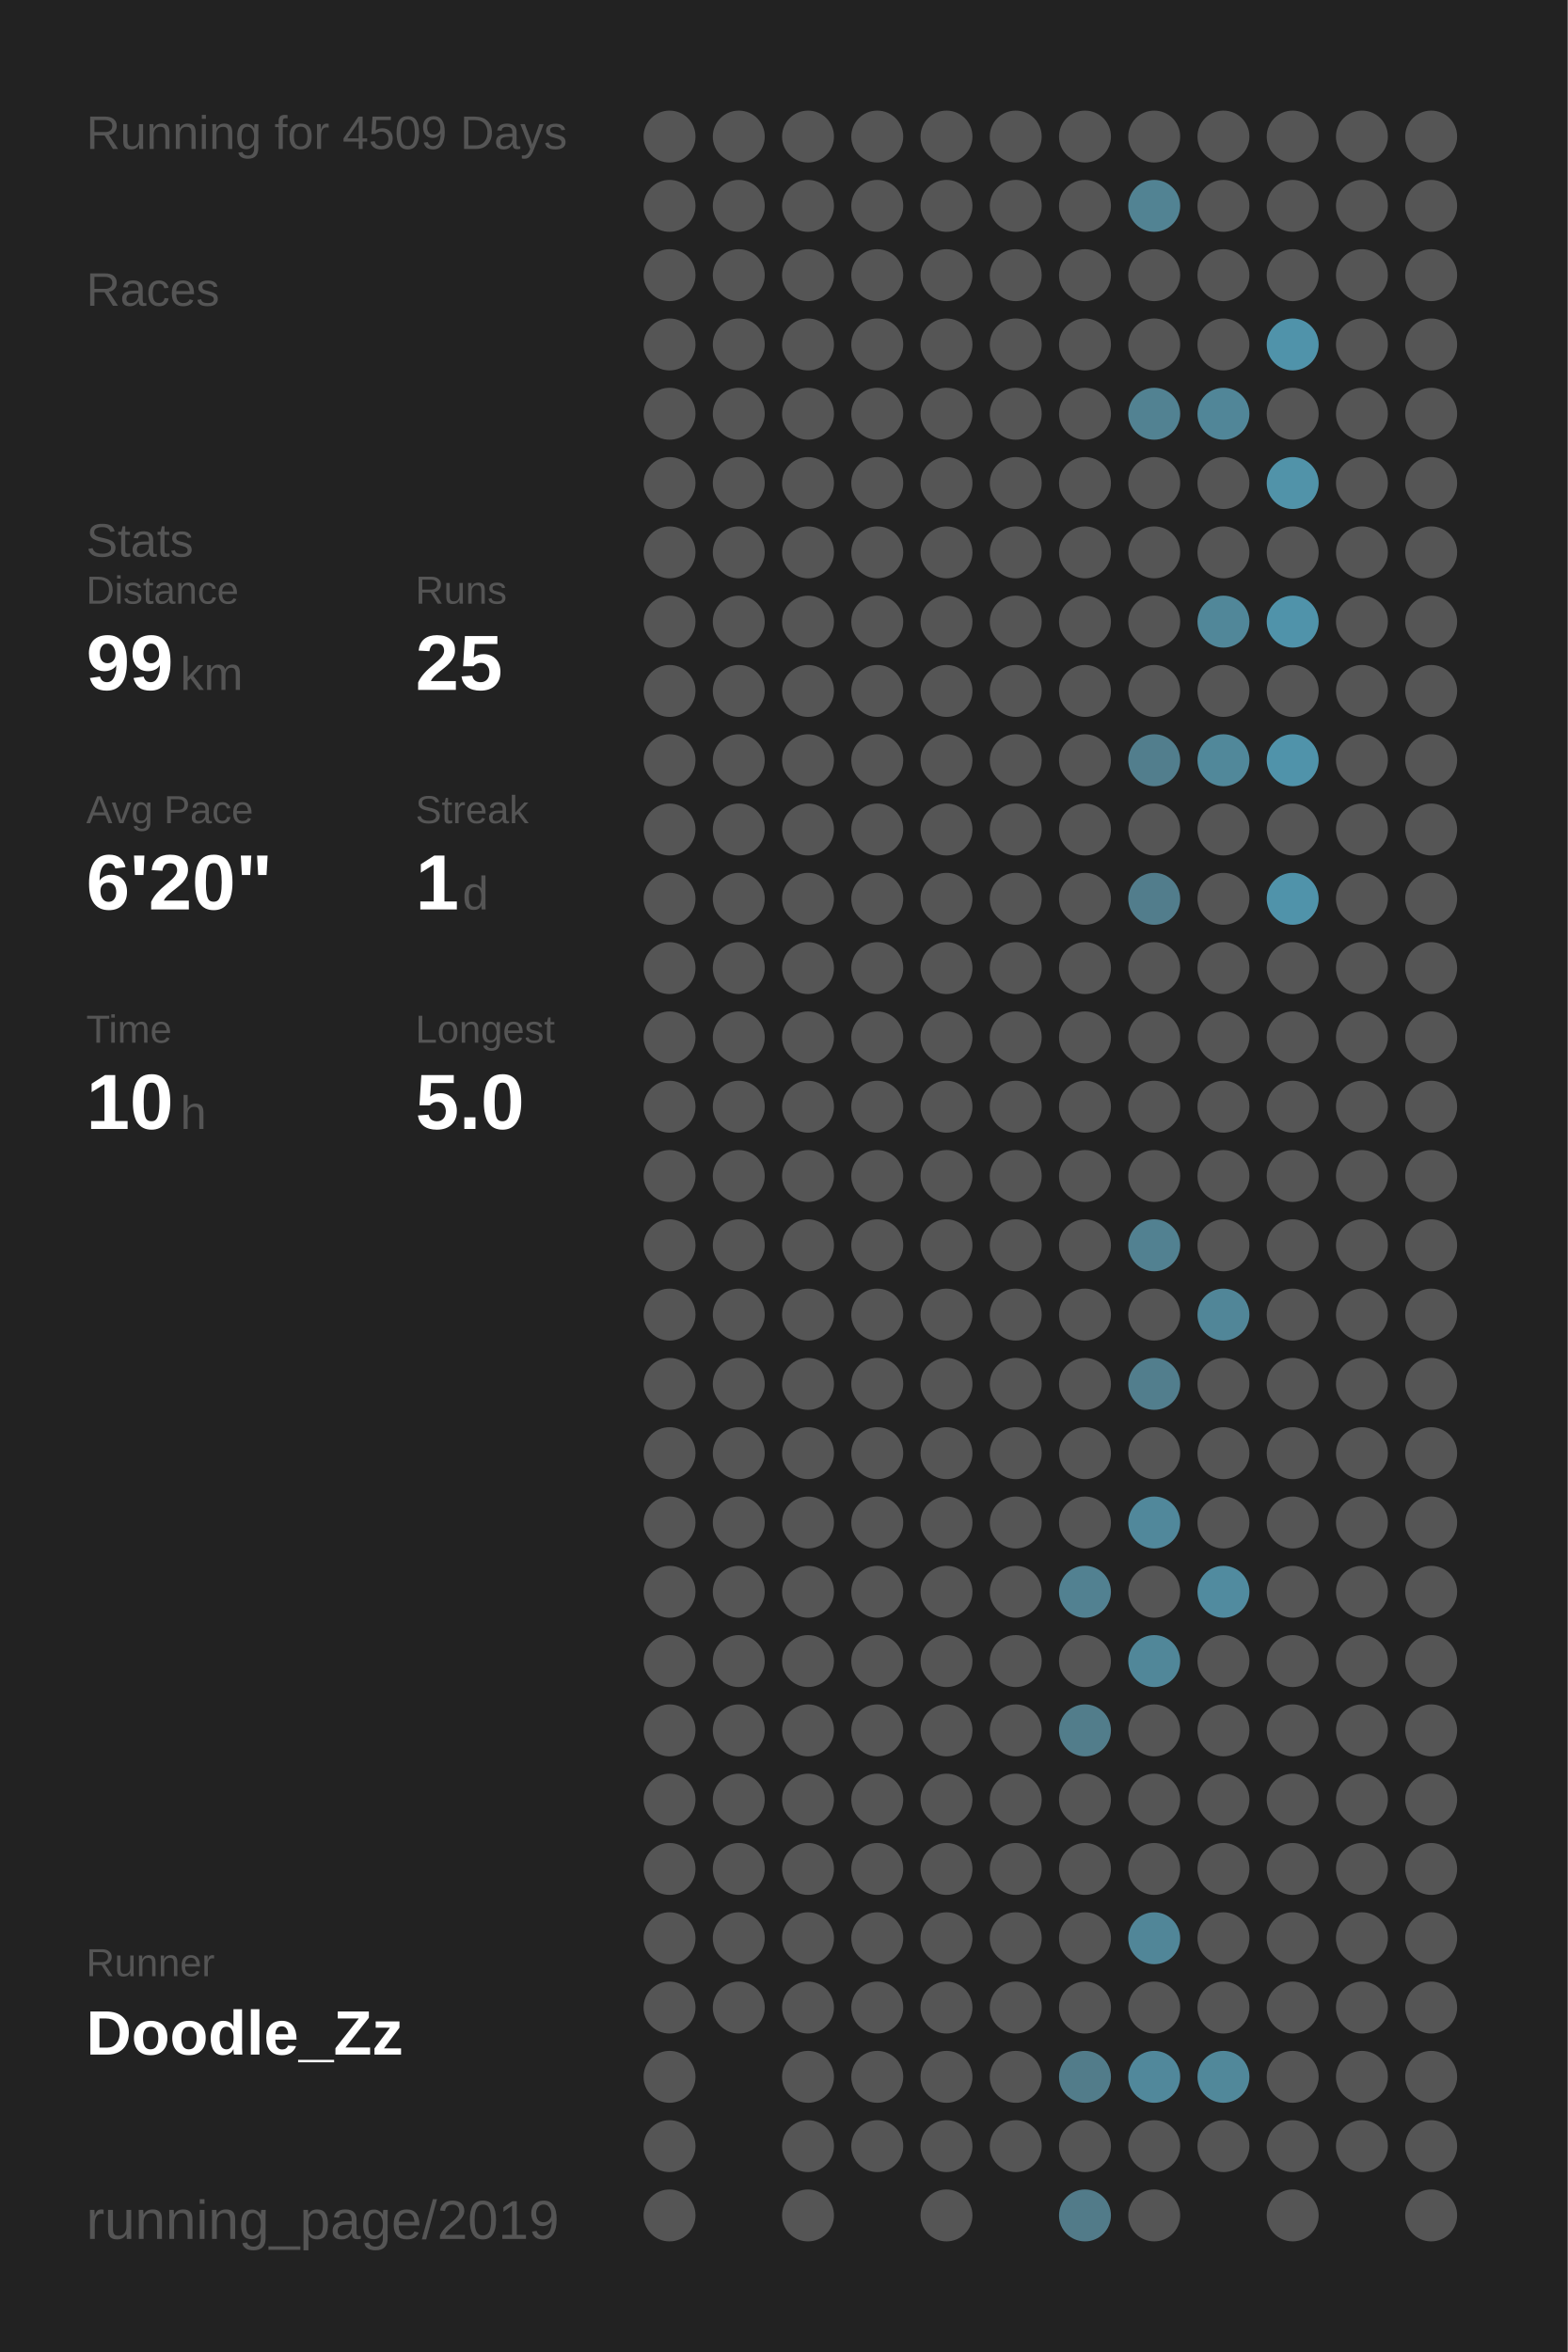
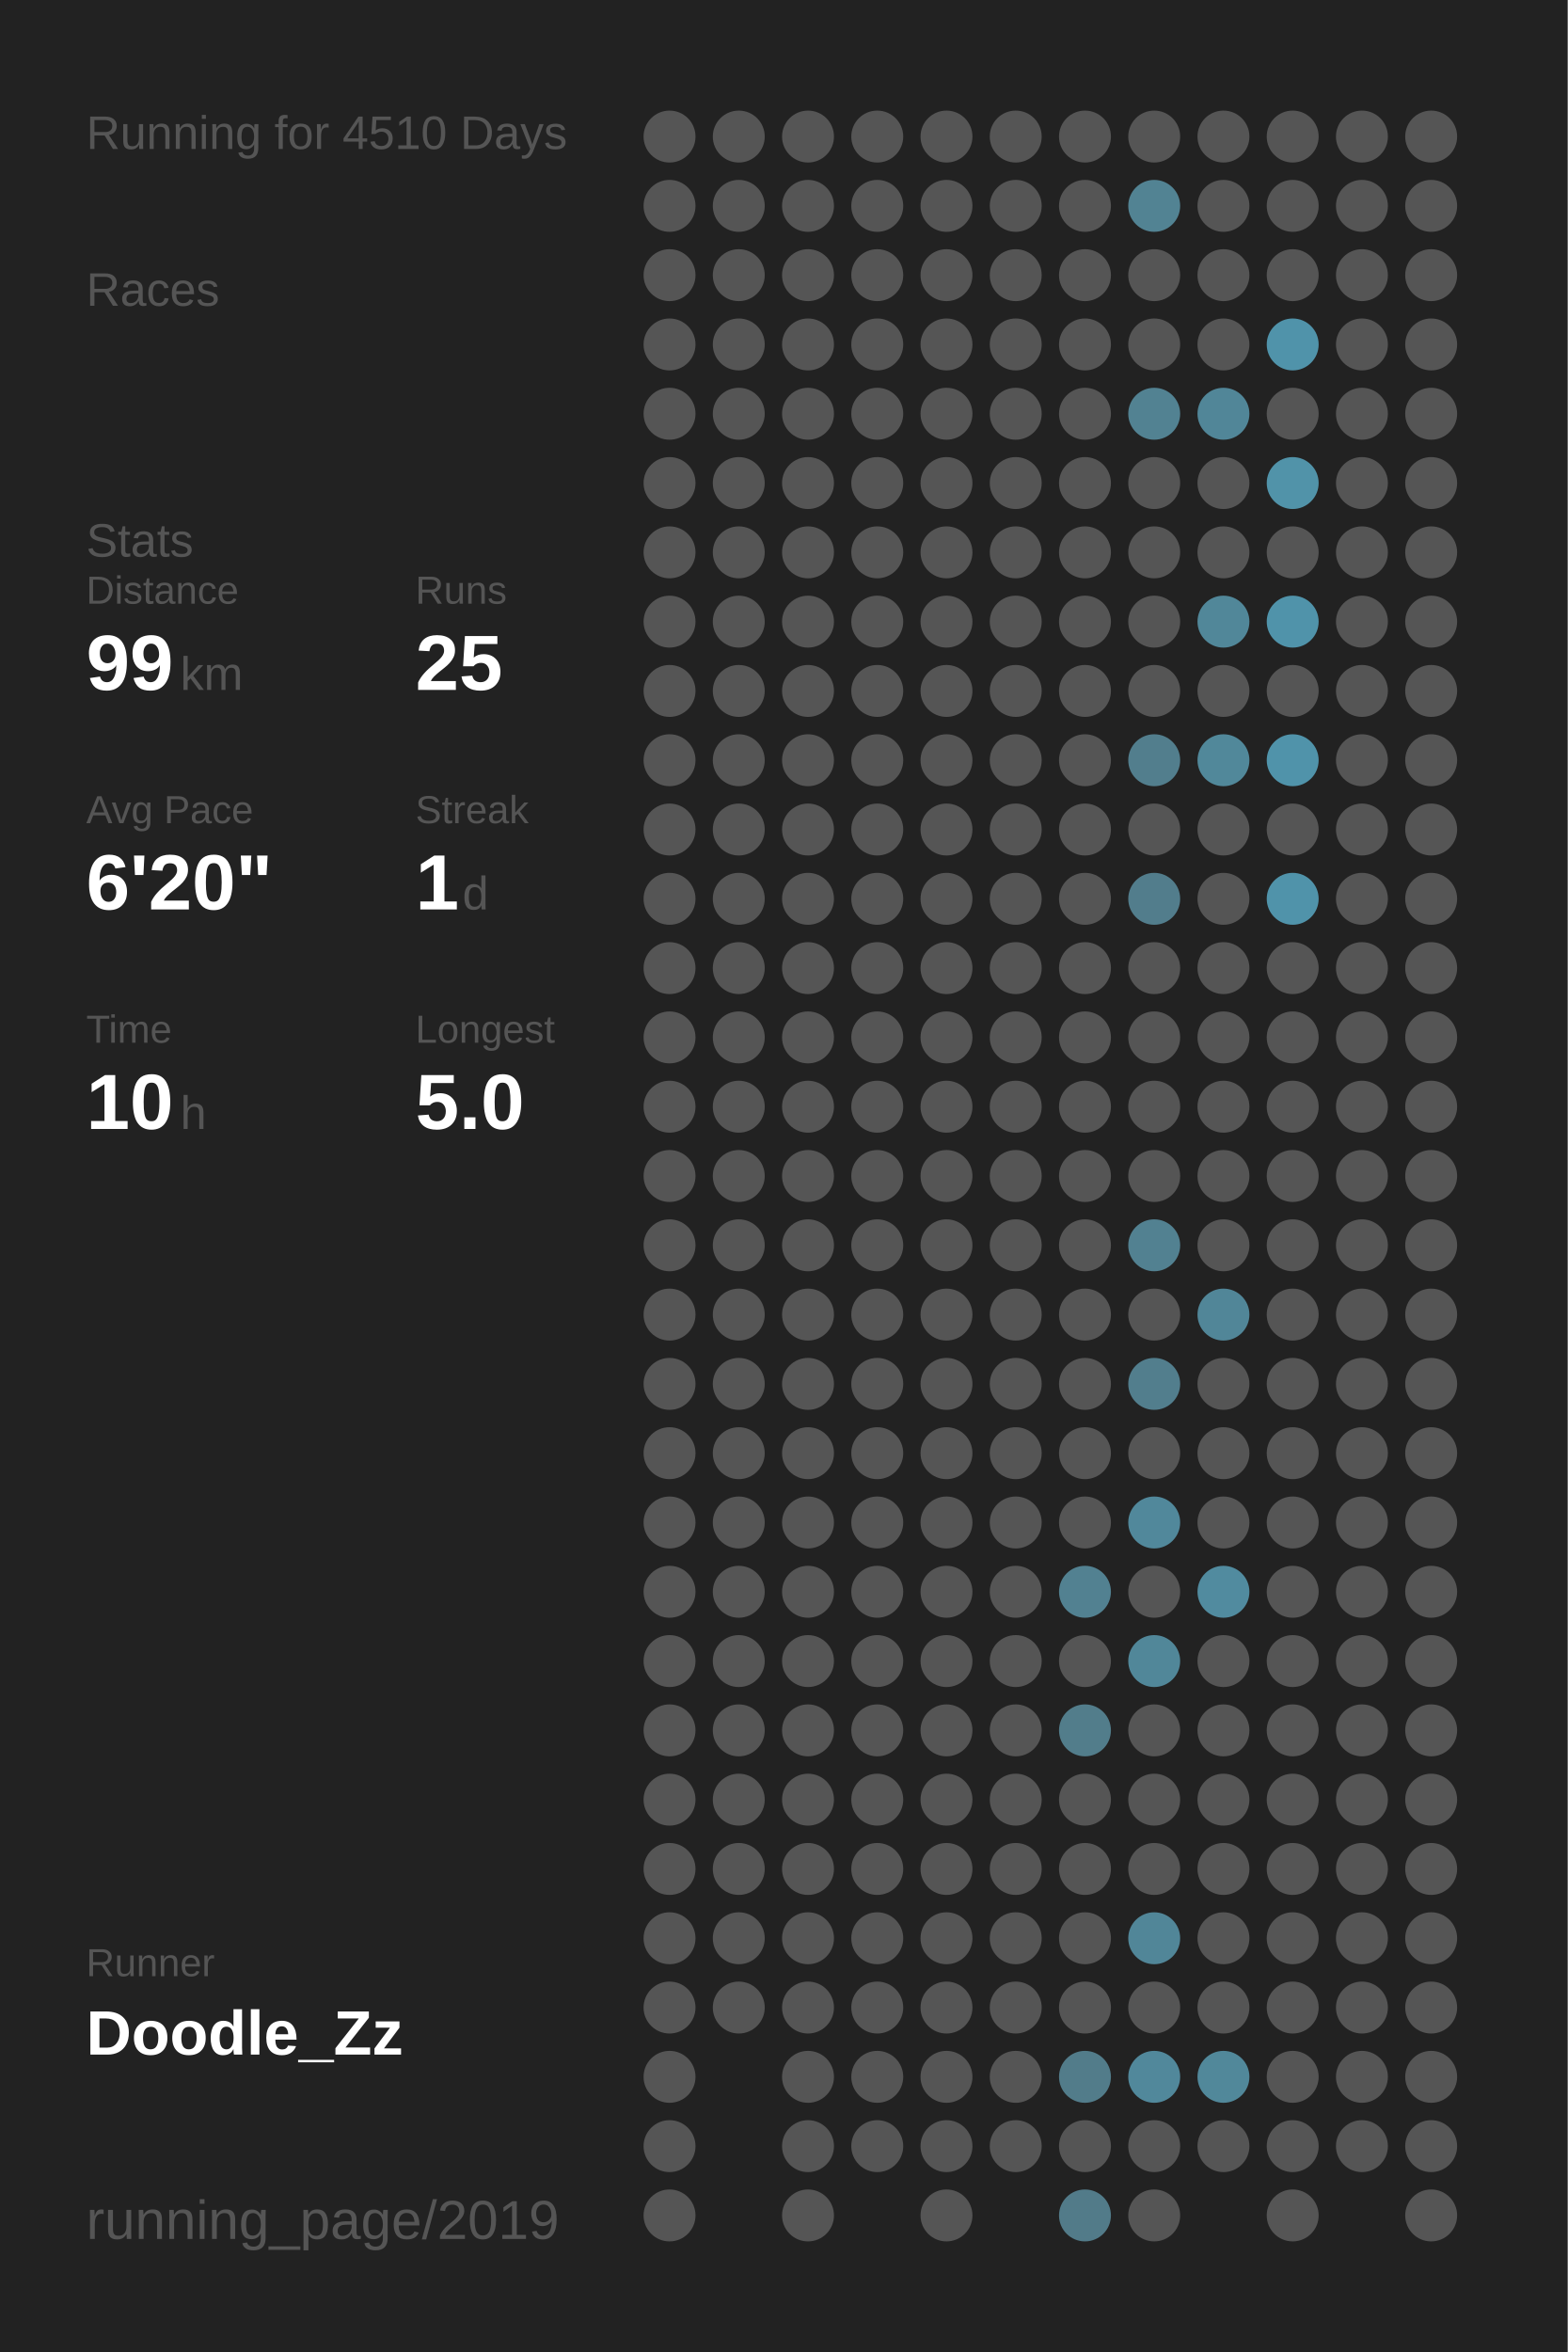
<svg xmlns="http://www.w3.org/2000/svg" baseProfile="full" height="300mm" version="1.1" viewBox="0,0,200,300" width="200mm">
  <defs />
  <rect fill="#222222" height="300" width="200" x="0" y="0" />
-   <text fill="#555555" style="font-size:6px; font-family:Arial;" x="11" y="19">Running for 4509 Days</text>
+   <text fill="#555555" style="font-size:6px; font-family:Arial;" x="11" y="19">Running for 4510 Days</text>
  <text fill="#555555" style="font-size:6px; font-family:Arial;" x="11" y="39">Races</text>
  <text fill="#555555" style="font-size:6px; font-family:Arial;" x="11" y="71">Stats</text>
  <text fill="#555555" style="font-size:5px; font-family:Arial;" x="11" y="77">Distance</text>
  <text fill="#FFFFFF" style="font-size:10px; font-family:Arial; font-weight:bold;" x="11" y="88">99</text>
  <text fill="#555555" style="font-size:6px; font-family:Arial;" x="23" y="88">km</text>
  <text fill="#555555" style="font-size:5px; font-family:Arial;" x="53" y="77">Runs</text>
  <text fill="#FFFFFF" style="font-size:10px; font-family:Arial; font-weight:bold;" x="53" y="88">25</text>
  <text fill="#555555" style="font-size:5px; font-family:Arial;" x="11" y="105">Avg Pace</text>
  <text fill="#FFFFFF" style="font-size:10px; font-family:Arial; font-weight:bold;" x="11" y="116">6'20"</text>
  <text fill="#555555" style="font-size:5px; font-family:Arial;" x="53" y="105">Streak</text>
  <text fill="#FFFFFF" style="font-size:10px; font-family:Arial; font-weight:bold;" x="53" y="116">1</text>
  <text fill="#555555" style="font-size:6px; font-family:Arial;" x="59" y="116">d</text>
  <text fill="#555555" style="font-size:5px; font-family:Arial;" x="11" y="133">Time</text>
  <text fill="#FFFFFF" style="font-size:10px; font-family:Arial; font-weight:bold;" x="11" y="144">10</text>
  <text fill="#555555" style="font-size:6px; font-family:Arial;" x="23" y="144">h</text>
  <text fill="#555555" style="font-size:5px; font-family:Arial;" x="53" y="133">Longest</text>
  <text fill="#FFFFFF" style="font-size:10px; font-family:Arial; font-weight:bold;" x="53" y="144">5.0</text>
  <text fill="#555555" style="font-size:5px; font-family:Arial;" x="11" y="252.065">Runner</text>
  <text fill="#FFFFFF" style="font-size:8px; font-family:Arial; font-weight:bold;" x="11" y="262.065">Doodle_Zz</text>
  <text fill="#555555" style="font-size:7px; font-family:Arial;" x="11" y="285.581">running_page/2019</text>
  <circle cx="85.417" cy="17.419" fill="#555555" r="3.312" />
  <circle cx="85.417" cy="26.258" fill="#555555" r="3.312" />
  <circle cx="85.417" cy="35.097" fill="#555555" r="3.312" />
  <circle cx="85.417" cy="43.935" fill="#555555" r="3.312" />
  <circle cx="85.417" cy="52.774" fill="#555555" r="3.312" />
  <circle cx="85.417" cy="61.613" fill="#555555" r="3.312" />
  <circle cx="85.417" cy="70.452" fill="#555555" r="3.312" />
  <circle cx="85.417" cy="79.29" fill="#555555" r="3.312" />
  <circle cx="85.417" cy="88.129" fill="#555555" r="3.312" />
  <circle cx="85.417" cy="96.968" fill="#555555" r="3.312" />
  <circle cx="85.417" cy="105.806" fill="#555555" r="3.312" />
  <circle cx="85.417" cy="114.645" fill="#555555" r="3.312" />
  <circle cx="85.417" cy="123.484" fill="#555555" r="3.312" />
  <circle cx="85.417" cy="132.323" fill="#555555" r="3.312" />
  <circle cx="85.417" cy="141.161" fill="#555555" r="3.312" />
  <circle cx="85.417" cy="150" fill="#555555" r="3.312" />
  <circle cx="85.417" cy="158.839" fill="#555555" r="3.312" />
  <circle cx="85.417" cy="167.677" fill="#555555" r="3.312" />
  <circle cx="85.417" cy="176.516" fill="#555555" r="3.312" />
  <circle cx="85.417" cy="185.355" fill="#555555" r="3.312" />
  <circle cx="85.417" cy="194.194" fill="#555555" r="3.312" />
  <circle cx="85.417" cy="203.032" fill="#555555" r="3.312" />
  <circle cx="85.417" cy="211.871" fill="#555555" r="3.312" />
  <circle cx="85.417" cy="220.71" fill="#555555" r="3.312" />
  <circle cx="85.417" cy="229.548" fill="#555555" r="3.312" />
  <circle cx="85.417" cy="238.387" fill="#555555" r="3.312" />
  <circle cx="85.417" cy="247.226" fill="#555555" r="3.312" />
  <circle cx="85.417" cy="256.065" fill="#555555" r="3.312" />
  <circle cx="85.417" cy="264.903" fill="#555555" r="3.312" />
  <circle cx="85.417" cy="273.742" fill="#555555" r="3.312" />
  <circle cx="85.417" cy="282.581" fill="#555555" r="3.312" />
  <circle cx="94.25" cy="17.419" fill="#555555" r="3.312" />
  <circle cx="94.25" cy="26.258" fill="#555555" r="3.312" />
  <circle cx="94.25" cy="35.097" fill="#555555" r="3.312" />
  <circle cx="94.25" cy="43.935" fill="#555555" r="3.312" />
  <circle cx="94.25" cy="52.774" fill="#555555" r="3.312" />
  <circle cx="94.25" cy="61.613" fill="#555555" r="3.312" />
  <circle cx="94.25" cy="70.452" fill="#555555" r="3.312" />
  <circle cx="94.25" cy="79.29" fill="#555555" r="3.312" />
  <circle cx="94.25" cy="88.129" fill="#555555" r="3.312" />
  <circle cx="94.25" cy="96.968" fill="#555555" r="3.312" />
  <circle cx="94.25" cy="105.806" fill="#555555" r="3.312" />
  <circle cx="94.25" cy="114.645" fill="#555555" r="3.312" />
  <circle cx="94.25" cy="123.484" fill="#555555" r="3.312" />
  <circle cx="94.25" cy="132.323" fill="#555555" r="3.312" />
  <circle cx="94.25" cy="141.161" fill="#555555" r="3.312" />
  <circle cx="94.25" cy="150" fill="#555555" r="3.312" />
  <circle cx="94.25" cy="158.839" fill="#555555" r="3.312" />
  <circle cx="94.25" cy="167.677" fill="#555555" r="3.312" />
  <circle cx="94.25" cy="176.516" fill="#555555" r="3.312" />
  <circle cx="94.25" cy="185.355" fill="#555555" r="3.312" />
  <circle cx="94.25" cy="194.194" fill="#555555" r="3.312" />
  <circle cx="94.25" cy="203.032" fill="#555555" r="3.312" />
  <circle cx="94.25" cy="211.871" fill="#555555" r="3.312" />
  <circle cx="94.25" cy="220.71" fill="#555555" r="3.312" />
  <circle cx="94.25" cy="229.548" fill="#555555" r="3.312" />
  <circle cx="94.25" cy="238.387" fill="#555555" r="3.312" />
  <circle cx="94.25" cy="247.226" fill="#555555" r="3.312" />
  <circle cx="94.25" cy="256.065" fill="#555555" r="3.312" />
  <circle cx="103.083" cy="17.419" fill="#555555" r="3.312" />
  <circle cx="103.083" cy="26.258" fill="#555555" r="3.312" />
  <circle cx="103.083" cy="35.097" fill="#555555" r="3.312" />
  <circle cx="103.083" cy="43.935" fill="#555555" r="3.312" />
  <circle cx="103.083" cy="52.774" fill="#555555" r="3.312" />
  <circle cx="103.083" cy="61.613" fill="#555555" r="3.312" />
  <circle cx="103.083" cy="70.452" fill="#555555" r="3.312" />
  <circle cx="103.083" cy="79.29" fill="#555555" r="3.312" />
  <circle cx="103.083" cy="88.129" fill="#555555" r="3.312" />
  <circle cx="103.083" cy="96.968" fill="#555555" r="3.312" />
  <circle cx="103.083" cy="105.806" fill="#555555" r="3.312" />
  <circle cx="103.083" cy="114.645" fill="#555555" r="3.312" />
  <circle cx="103.083" cy="123.484" fill="#555555" r="3.312" />
  <circle cx="103.083" cy="132.323" fill="#555555" r="3.312" />
  <circle cx="103.083" cy="141.161" fill="#555555" r="3.312" />
  <circle cx="103.083" cy="150" fill="#555555" r="3.312" />
  <circle cx="103.083" cy="158.839" fill="#555555" r="3.312" />
  <circle cx="103.083" cy="167.677" fill="#555555" r="3.312" />
  <circle cx="103.083" cy="176.516" fill="#555555" r="3.312" />
  <circle cx="103.083" cy="185.355" fill="#555555" r="3.312" />
  <circle cx="103.083" cy="194.194" fill="#555555" r="3.312" />
  <circle cx="103.083" cy="203.032" fill="#555555" r="3.312" />
  <circle cx="103.083" cy="211.871" fill="#555555" r="3.312" />
  <circle cx="103.083" cy="220.71" fill="#555555" r="3.312" />
  <circle cx="103.083" cy="229.548" fill="#555555" r="3.312" />
  <circle cx="103.083" cy="238.387" fill="#555555" r="3.312" />
  <circle cx="103.083" cy="247.226" fill="#555555" r="3.312" />
  <circle cx="103.083" cy="256.065" fill="#555555" r="3.312" />
  <circle cx="103.083" cy="264.903" fill="#555555" r="3.312" />
  <circle cx="103.083" cy="273.742" fill="#555555" r="3.312" />
  <circle cx="103.083" cy="282.581" fill="#555555" r="3.312" />
  <circle cx="111.917" cy="17.419" fill="#555555" r="3.312" />
  <circle cx="111.917" cy="26.258" fill="#555555" r="3.312" />
  <circle cx="111.917" cy="35.097" fill="#555555" r="3.312" />
  <circle cx="111.917" cy="43.935" fill="#555555" r="3.312" />
  <circle cx="111.917" cy="52.774" fill="#555555" r="3.312" />
  <circle cx="111.917" cy="61.613" fill="#555555" r="3.312" />
  <circle cx="111.917" cy="70.452" fill="#555555" r="3.312" />
  <circle cx="111.917" cy="79.29" fill="#555555" r="3.312" />
  <circle cx="111.917" cy="88.129" fill="#555555" r="3.312" />
  <circle cx="111.917" cy="96.968" fill="#555555" r="3.312" />
  <circle cx="111.917" cy="105.806" fill="#555555" r="3.312" />
  <circle cx="111.917" cy="114.645" fill="#555555" r="3.312" />
  <circle cx="111.917" cy="123.484" fill="#555555" r="3.312" />
  <circle cx="111.917" cy="132.323" fill="#555555" r="3.312" />
  <circle cx="111.917" cy="141.161" fill="#555555" r="3.312" />
  <circle cx="111.917" cy="150" fill="#555555" r="3.312" />
  <circle cx="111.917" cy="158.839" fill="#555555" r="3.312" />
  <circle cx="111.917" cy="167.677" fill="#555555" r="3.312" />
  <circle cx="111.917" cy="176.516" fill="#555555" r="3.312" />
  <circle cx="111.917" cy="185.355" fill="#555555" r="3.312" />
  <circle cx="111.917" cy="194.194" fill="#555555" r="3.312" />
  <circle cx="111.917" cy="203.032" fill="#555555" r="3.312" />
  <circle cx="111.917" cy="211.871" fill="#555555" r="3.312" />
  <circle cx="111.917" cy="220.71" fill="#555555" r="3.312" />
  <circle cx="111.917" cy="229.548" fill="#555555" r="3.312" />
  <circle cx="111.917" cy="238.387" fill="#555555" r="3.312" />
  <circle cx="111.917" cy="247.226" fill="#555555" r="3.312" />
  <circle cx="111.917" cy="256.065" fill="#555555" r="3.312" />
  <circle cx="111.917" cy="264.903" fill="#555555" r="3.312" />
  <circle cx="111.917" cy="273.742" fill="#555555" r="3.312" />
  <circle cx="120.75" cy="17.419" fill="#555555" r="3.312" />
  <circle cx="120.75" cy="26.258" fill="#555555" r="3.312" />
  <circle cx="120.75" cy="35.097" fill="#555555" r="3.312" />
  <circle cx="120.75" cy="43.935" fill="#555555" r="3.312" />
  <circle cx="120.75" cy="52.774" fill="#555555" r="3.312" />
  <circle cx="120.75" cy="61.613" fill="#555555" r="3.312" />
  <circle cx="120.75" cy="70.452" fill="#555555" r="3.312" />
  <circle cx="120.75" cy="79.29" fill="#555555" r="3.312" />
  <circle cx="120.75" cy="88.129" fill="#555555" r="3.312" />
  <circle cx="120.75" cy="96.968" fill="#555555" r="3.312" />
  <circle cx="120.75" cy="105.806" fill="#555555" r="3.312" />
  <circle cx="120.75" cy="114.645" fill="#555555" r="3.312" />
  <circle cx="120.75" cy="123.484" fill="#555555" r="3.312" />
  <circle cx="120.75" cy="132.323" fill="#555555" r="3.312" />
  <circle cx="120.75" cy="141.161" fill="#555555" r="3.312" />
  <circle cx="120.75" cy="150" fill="#555555" r="3.312" />
  <circle cx="120.75" cy="158.839" fill="#555555" r="3.312" />
  <circle cx="120.75" cy="167.677" fill="#555555" r="3.312" />
  <circle cx="120.75" cy="176.516" fill="#555555" r="3.312" />
  <circle cx="120.75" cy="185.355" fill="#555555" r="3.312" />
  <circle cx="120.75" cy="194.194" fill="#555555" r="3.312" />
  <circle cx="120.75" cy="203.032" fill="#555555" r="3.312" />
  <circle cx="120.75" cy="211.871" fill="#555555" r="3.312" />
  <circle cx="120.75" cy="220.71" fill="#555555" r="3.312" />
  <circle cx="120.75" cy="229.548" fill="#555555" r="3.312" />
  <circle cx="120.75" cy="238.387" fill="#555555" r="3.312" />
  <circle cx="120.75" cy="247.226" fill="#555555" r="3.312" />
  <circle cx="120.75" cy="256.065" fill="#555555" r="3.312" />
  <circle cx="120.75" cy="264.903" fill="#555555" r="3.312" />
  <circle cx="120.75" cy="273.742" fill="#555555" r="3.312" />
  <circle cx="120.75" cy="282.581" fill="#555555" r="3.312" />
  <circle cx="129.583" cy="17.419" fill="#555555" r="3.312" />
  <circle cx="129.583" cy="26.258" fill="#555555" r="3.312" />
  <circle cx="129.583" cy="35.097" fill="#555555" r="3.312" />
  <circle cx="129.583" cy="43.935" fill="#555555" r="3.312" />
  <circle cx="129.583" cy="52.774" fill="#555555" r="3.312" />
  <circle cx="129.583" cy="61.613" fill="#555555" r="3.312" />
  <circle cx="129.583" cy="70.452" fill="#555555" r="3.312" />
  <circle cx="129.583" cy="79.29" fill="#555555" r="3.312" />
  <circle cx="129.583" cy="88.129" fill="#555555" r="3.312" />
  <circle cx="129.583" cy="96.968" fill="#555555" r="3.312" />
  <circle cx="129.583" cy="105.806" fill="#555555" r="3.312" />
  <circle cx="129.583" cy="114.645" fill="#555555" r="3.312" />
  <circle cx="129.583" cy="123.484" fill="#555555" r="3.312" />
  <circle cx="129.583" cy="132.323" fill="#555555" r="3.312" />
  <circle cx="129.583" cy="141.161" fill="#555555" r="3.312" />
  <circle cx="129.583" cy="150" fill="#555555" r="3.312" />
  <circle cx="129.583" cy="158.839" fill="#555555" r="3.312" />
  <circle cx="129.583" cy="167.677" fill="#555555" r="3.312" />
  <circle cx="129.583" cy="176.516" fill="#555555" r="3.312" />
  <circle cx="129.583" cy="185.355" fill="#555555" r="3.312" />
  <circle cx="129.583" cy="194.194" fill="#555555" r="3.312" />
  <circle cx="129.583" cy="203.032" fill="#555555" r="3.312" />
  <circle cx="129.583" cy="211.871" fill="#555555" r="3.312" />
  <circle cx="129.583" cy="220.71" fill="#555555" r="3.312" />
  <circle cx="129.583" cy="229.548" fill="#555555" r="3.312" />
  <circle cx="129.583" cy="238.387" fill="#555555" r="3.312" />
  <circle cx="129.583" cy="247.226" fill="#555555" r="3.312" />
  <circle cx="129.583" cy="256.065" fill="#555555" r="3.312" />
  <circle cx="129.583" cy="264.903" fill="#555555" r="3.312" />
  <circle cx="129.583" cy="273.742" fill="#555555" r="3.312" />
  <circle cx="138.417" cy="17.419" fill="#555555" r="3.312" />
  <circle cx="138.417" cy="26.258" fill="#555555" r="3.312" />
  <circle cx="138.417" cy="35.097" fill="#555555" r="3.312" />
  <circle cx="138.417" cy="43.935" fill="#555555" r="3.312" />
  <circle cx="138.417" cy="52.774" fill="#555555" r="3.312" />
  <circle cx="138.417" cy="61.613" fill="#555555" r="3.312" />
  <circle cx="138.417" cy="70.452" fill="#555555" r="3.312" />
  <circle cx="138.417" cy="79.29" fill="#555555" r="3.312" />
  <circle cx="138.417" cy="88.129" fill="#555555" r="3.312" />
  <circle cx="138.417" cy="96.968" fill="#555555" r="3.312" />
  <circle cx="138.417" cy="105.806" fill="#555555" r="3.312" />
  <circle cx="138.417" cy="114.645" fill="#555555" r="3.312" />
  <circle cx="138.417" cy="123.484" fill="#555555" r="3.312" />
  <circle cx="138.417" cy="132.323" fill="#555555" r="3.312" />
  <circle cx="138.417" cy="141.161" fill="#555555" r="3.312" />
  <circle cx="138.417" cy="150" fill="#555555" r="3.312" />
  <circle cx="138.417" cy="158.839" fill="#555555" r="3.312" />
  <circle cx="138.417" cy="167.677" fill="#555555" r="3.312" />
  <circle cx="138.417" cy="176.516" fill="#555555" r="3.312" />
  <circle cx="138.417" cy="185.355" fill="#555555" r="3.312" />
  <circle cx="138.417" cy="194.194" fill="#555555" r="3.312" />
  <circle cx="138.417" cy="203.032" fill="#528191" r="3.312" />
  <circle cx="138.417" cy="211.871" fill="#555555" r="3.312" />
  <circle cx="138.417" cy="220.71" fill="#527d8b" r="3.312" />
  <circle cx="138.417" cy="229.548" fill="#555555" r="3.312" />
  <circle cx="138.417" cy="238.387" fill="#555555" r="3.312" />
  <circle cx="138.417" cy="247.226" fill="#555555" r="3.312" />
  <circle cx="138.417" cy="256.065" fill="#555555" r="3.312" />
  <circle cx="138.417" cy="264.903" fill="#527c8a" r="3.312" />
  <circle cx="138.417" cy="273.742" fill="#555555" r="3.312" />
  <circle cx="138.417" cy="282.581" fill="#527b89" r="3.312" />
  <circle cx="147.25" cy="17.419" fill="#555555" r="3.312" />
  <circle cx="147.25" cy="26.258" fill="#528393" r="3.312" />
  <circle cx="147.25" cy="35.097" fill="#555555" r="3.312" />
  <circle cx="147.25" cy="43.935" fill="#555555" r="3.312" />
  <circle cx="147.25" cy="52.774" fill="#528292" r="3.312" />
  <circle cx="147.25" cy="61.613" fill="#555555" r="3.312" />
  <circle cx="147.25" cy="70.452" fill="#555555" r="3.312" />
  <circle cx="147.25" cy="79.29" fill="#555555" r="3.312" />
  <circle cx="147.25" cy="88.129" fill="#555555" r="3.312" />
  <circle cx="147.25" cy="96.968" fill="#527e8d" r="3.312" />
  <circle cx="147.25" cy="105.806" fill="#555555" r="3.312" />
  <circle cx="147.25" cy="114.645" fill="#527d8c" r="3.312" />
  <circle cx="147.25" cy="123.484" fill="#555555" r="3.312" />
  <circle cx="147.25" cy="132.323" fill="#555555" r="3.312" />
  <circle cx="147.25" cy="141.161" fill="#555555" r="3.312" />
  <circle cx="147.25" cy="150" fill="#555555" r="3.312" />
  <circle cx="147.25" cy="158.839" fill="#528191" r="3.312" />
  <circle cx="147.25" cy="167.677" fill="#555555" r="3.312" />
  <circle cx="147.25" cy="176.516" fill="#527e8d" r="3.312" />
  <circle cx="147.25" cy="185.355" fill="#555555" r="3.312" />
  <circle cx="147.25" cy="194.194" fill="#51889b" r="3.312" />
  <circle cx="147.25" cy="203.032" fill="#555555" r="3.312" />
  <circle cx="147.25" cy="211.871" fill="#518799" r="3.312" />
  <circle cx="147.25" cy="220.71" fill="#555555" r="3.312" />
  <circle cx="147.25" cy="229.548" fill="#555555" r="3.312" />
  <circle cx="147.25" cy="238.387" fill="#555555" r="3.312" />
  <circle cx="147.25" cy="247.226" fill="#518698" r="3.312" />
  <circle cx="147.25" cy="256.065" fill="#555555" r="3.312" />
  <circle cx="147.25" cy="264.903" fill="#51889b" r="3.312" />
  <circle cx="147.25" cy="273.742" fill="#555555" r="3.312" />
  <circle cx="147.25" cy="282.581" fill="#555555" r="3.312" />
  <circle cx="156.083" cy="17.419" fill="#555555" r="3.312" />
  <circle cx="156.083" cy="26.258" fill="#555555" r="3.312" />
  <circle cx="156.083" cy="35.097" fill="#555555" r="3.312" />
  <circle cx="156.083" cy="43.935" fill="#555555" r="3.312" />
  <circle cx="156.083" cy="52.774" fill="#518698" r="3.312" />
  <circle cx="156.083" cy="61.613" fill="#555555" r="3.312" />
  <circle cx="156.083" cy="70.452" fill="#555555" r="3.312" />
  <circle cx="156.083" cy="79.29" fill="#518799" r="3.312" />
  <circle cx="156.083" cy="88.129" fill="#555555" r="3.312" />
  <circle cx="156.083" cy="96.968" fill="#51889a" r="3.312" />
  <circle cx="156.083" cy="105.806" fill="#555555" r="3.312" />
  <circle cx="156.083" cy="114.645" fill="#555555" r="3.312" />
  <circle cx="156.083" cy="123.484" fill="#555555" r="3.312" />
  <circle cx="156.083" cy="132.323" fill="#555555" r="3.312" />
  <circle cx="156.083" cy="141.161" fill="#555555" r="3.312" />
  <circle cx="156.083" cy="150" fill="#555555" r="3.312" />
  <circle cx="156.083" cy="158.839" fill="#555555" r="3.312" />
  <circle cx="156.083" cy="167.677" fill="#518698" r="3.312" />
  <circle cx="156.083" cy="176.516" fill="#555555" r="3.312" />
  <circle cx="156.083" cy="185.355" fill="#555555" r="3.312" />
  <circle cx="156.083" cy="194.194" fill="#555555" r="3.312" />
  <circle cx="156.083" cy="203.032" fill="#518b9f" r="3.312" />
  <circle cx="156.083" cy="211.871" fill="#555555" r="3.312" />
  <circle cx="156.083" cy="220.71" fill="#555555" r="3.312" />
  <circle cx="156.083" cy="229.548" fill="#555555" r="3.312" />
  <circle cx="156.083" cy="238.387" fill="#555555" r="3.312" />
  <circle cx="156.083" cy="247.226" fill="#555555" r="3.312" />
  <circle cx="156.083" cy="256.065" fill="#555555" r="3.312" />
  <circle cx="156.083" cy="264.903" fill="#51889a" r="3.312" />
  <circle cx="156.083" cy="273.742" fill="#555555" r="3.312" />
  <circle cx="164.917" cy="17.419" fill="#555555" r="3.312" />
  <circle cx="164.917" cy="26.258" fill="#555555" r="3.312" />
  <circle cx="164.917" cy="35.097" fill="#555555" r="3.312" />
  <circle cx="164.917" cy="43.935" fill="#5093aa" r="3.312" />
  <circle cx="164.917" cy="52.774" fill="#555555" r="3.312" />
  <circle cx="164.917" cy="61.613" fill="#5193a9" r="3.312" />
  <circle cx="164.917" cy="70.452" fill="#555555" r="3.312" />
  <circle cx="164.917" cy="79.29" fill="#5093aa" r="3.312" />
  <circle cx="164.917" cy="88.129" fill="#555555" r="3.312" />
  <circle cx="164.917" cy="96.968" fill="#5093aa" r="3.312" />
  <circle cx="164.917" cy="105.806" fill="#555555" r="3.312" />
  <circle cx="164.917" cy="114.645" fill="#5093aa" r="3.312" />
  <circle cx="164.917" cy="123.484" fill="#555555" r="3.312" />
  <circle cx="164.917" cy="132.323" fill="#555555" r="3.312" />
  <circle cx="164.917" cy="141.161" fill="#555555" r="3.312" />
  <circle cx="164.917" cy="150" fill="#555555" r="3.312" />
  <circle cx="164.917" cy="158.839" fill="#555555" r="3.312" />
  <circle cx="164.917" cy="167.677" fill="#555555" r="3.312" />
  <circle cx="164.917" cy="176.516" fill="#555555" r="3.312" />
  <circle cx="164.917" cy="185.355" fill="#555555" r="3.312" />
  <circle cx="164.917" cy="194.194" fill="#555555" r="3.312" />
  <circle cx="164.917" cy="203.032" fill="#555555" r="3.312" />
  <circle cx="164.917" cy="211.871" fill="#555555" r="3.312" />
  <circle cx="164.917" cy="220.71" fill="#555555" r="3.312" />
  <circle cx="164.917" cy="229.548" fill="#555555" r="3.312" />
  <circle cx="164.917" cy="238.387" fill="#555555" r="3.312" />
  <circle cx="164.917" cy="247.226" fill="#555555" r="3.312" />
  <circle cx="164.917" cy="256.065" fill="#555555" r="3.312" />
  <circle cx="164.917" cy="264.903" fill="#555555" r="3.312" />
  <circle cx="164.917" cy="273.742" fill="#555555" r="3.312" />
  <circle cx="164.917" cy="282.581" fill="#555555" r="3.312" />
  <circle cx="173.75" cy="17.419" fill="#555555" r="3.312" />
  <circle cx="173.75" cy="26.258" fill="#555555" r="3.312" />
  <circle cx="173.75" cy="35.097" fill="#555555" r="3.312" />
  <circle cx="173.75" cy="43.935" fill="#555555" r="3.312" />
  <circle cx="173.75" cy="52.774" fill="#555555" r="3.312" />
  <circle cx="173.75" cy="61.613" fill="#555555" r="3.312" />
  <circle cx="173.75" cy="70.452" fill="#555555" r="3.312" />
  <circle cx="173.75" cy="79.29" fill="#555555" r="3.312" />
  <circle cx="173.75" cy="88.129" fill="#555555" r="3.312" />
  <circle cx="173.75" cy="96.968" fill="#555555" r="3.312" />
  <circle cx="173.75" cy="105.806" fill="#555555" r="3.312" />
  <circle cx="173.75" cy="114.645" fill="#555555" r="3.312" />
  <circle cx="173.75" cy="123.484" fill="#555555" r="3.312" />
  <circle cx="173.75" cy="132.323" fill="#555555" r="3.312" />
  <circle cx="173.75" cy="141.161" fill="#555555" r="3.312" />
  <circle cx="173.75" cy="150" fill="#555555" r="3.312" />
  <circle cx="173.75" cy="158.839" fill="#555555" r="3.312" />
  <circle cx="173.75" cy="167.677" fill="#555555" r="3.312" />
  <circle cx="173.75" cy="176.516" fill="#555555" r="3.312" />
  <circle cx="173.75" cy="185.355" fill="#555555" r="3.312" />
  <circle cx="173.75" cy="194.194" fill="#555555" r="3.312" />
  <circle cx="173.75" cy="203.032" fill="#555555" r="3.312" />
  <circle cx="173.75" cy="211.871" fill="#555555" r="3.312" />
  <circle cx="173.75" cy="220.71" fill="#555555" r="3.312" />
  <circle cx="173.75" cy="229.548" fill="#555555" r="3.312" />
  <circle cx="173.75" cy="238.387" fill="#555555" r="3.312" />
  <circle cx="173.75" cy="247.226" fill="#555555" r="3.312" />
  <circle cx="173.75" cy="256.065" fill="#555555" r="3.312" />
  <circle cx="173.75" cy="264.903" fill="#555555" r="3.312" />
  <circle cx="173.75" cy="273.742" fill="#555555" r="3.312" />
  <circle cx="182.583" cy="17.419" fill="#555555" r="3.312" />
  <circle cx="182.583" cy="26.258" fill="#555555" r="3.312" />
  <circle cx="182.583" cy="35.097" fill="#555555" r="3.312" />
  <circle cx="182.583" cy="43.935" fill="#555555" r="3.312" />
  <circle cx="182.583" cy="52.774" fill="#555555" r="3.312" />
  <circle cx="182.583" cy="61.613" fill="#555555" r="3.312" />
  <circle cx="182.583" cy="70.452" fill="#555555" r="3.312" />
  <circle cx="182.583" cy="79.29" fill="#555555" r="3.312" />
  <circle cx="182.583" cy="88.129" fill="#555555" r="3.312" />
  <circle cx="182.583" cy="96.968" fill="#555555" r="3.312" />
  <circle cx="182.583" cy="105.806" fill="#555555" r="3.312" />
  <circle cx="182.583" cy="114.645" fill="#555555" r="3.312" />
  <circle cx="182.583" cy="123.484" fill="#555555" r="3.312" />
  <circle cx="182.583" cy="132.323" fill="#555555" r="3.312" />
  <circle cx="182.583" cy="141.161" fill="#555555" r="3.312" />
  <circle cx="182.583" cy="150" fill="#555555" r="3.312" />
  <circle cx="182.583" cy="158.839" fill="#555555" r="3.312" />
  <circle cx="182.583" cy="167.677" fill="#555555" r="3.312" />
  <circle cx="182.583" cy="176.516" fill="#555555" r="3.312" />
  <circle cx="182.583" cy="185.355" fill="#555555" r="3.312" />
  <circle cx="182.583" cy="194.194" fill="#555555" r="3.312" />
  <circle cx="182.583" cy="203.032" fill="#555555" r="3.312" />
  <circle cx="182.583" cy="211.871" fill="#555555" r="3.312" />
  <circle cx="182.583" cy="220.71" fill="#555555" r="3.312" />
  <circle cx="182.583" cy="229.548" fill="#555555" r="3.312" />
  <circle cx="182.583" cy="238.387" fill="#555555" r="3.312" />
  <circle cx="182.583" cy="247.226" fill="#555555" r="3.312" />
  <circle cx="182.583" cy="256.065" fill="#555555" r="3.312" />
  <circle cx="182.583" cy="264.903" fill="#555555" r="3.312" />
  <circle cx="182.583" cy="273.742" fill="#555555" r="3.312" />
  <circle cx="182.583" cy="282.581" fill="#555555" r="3.312" />
</svg>
